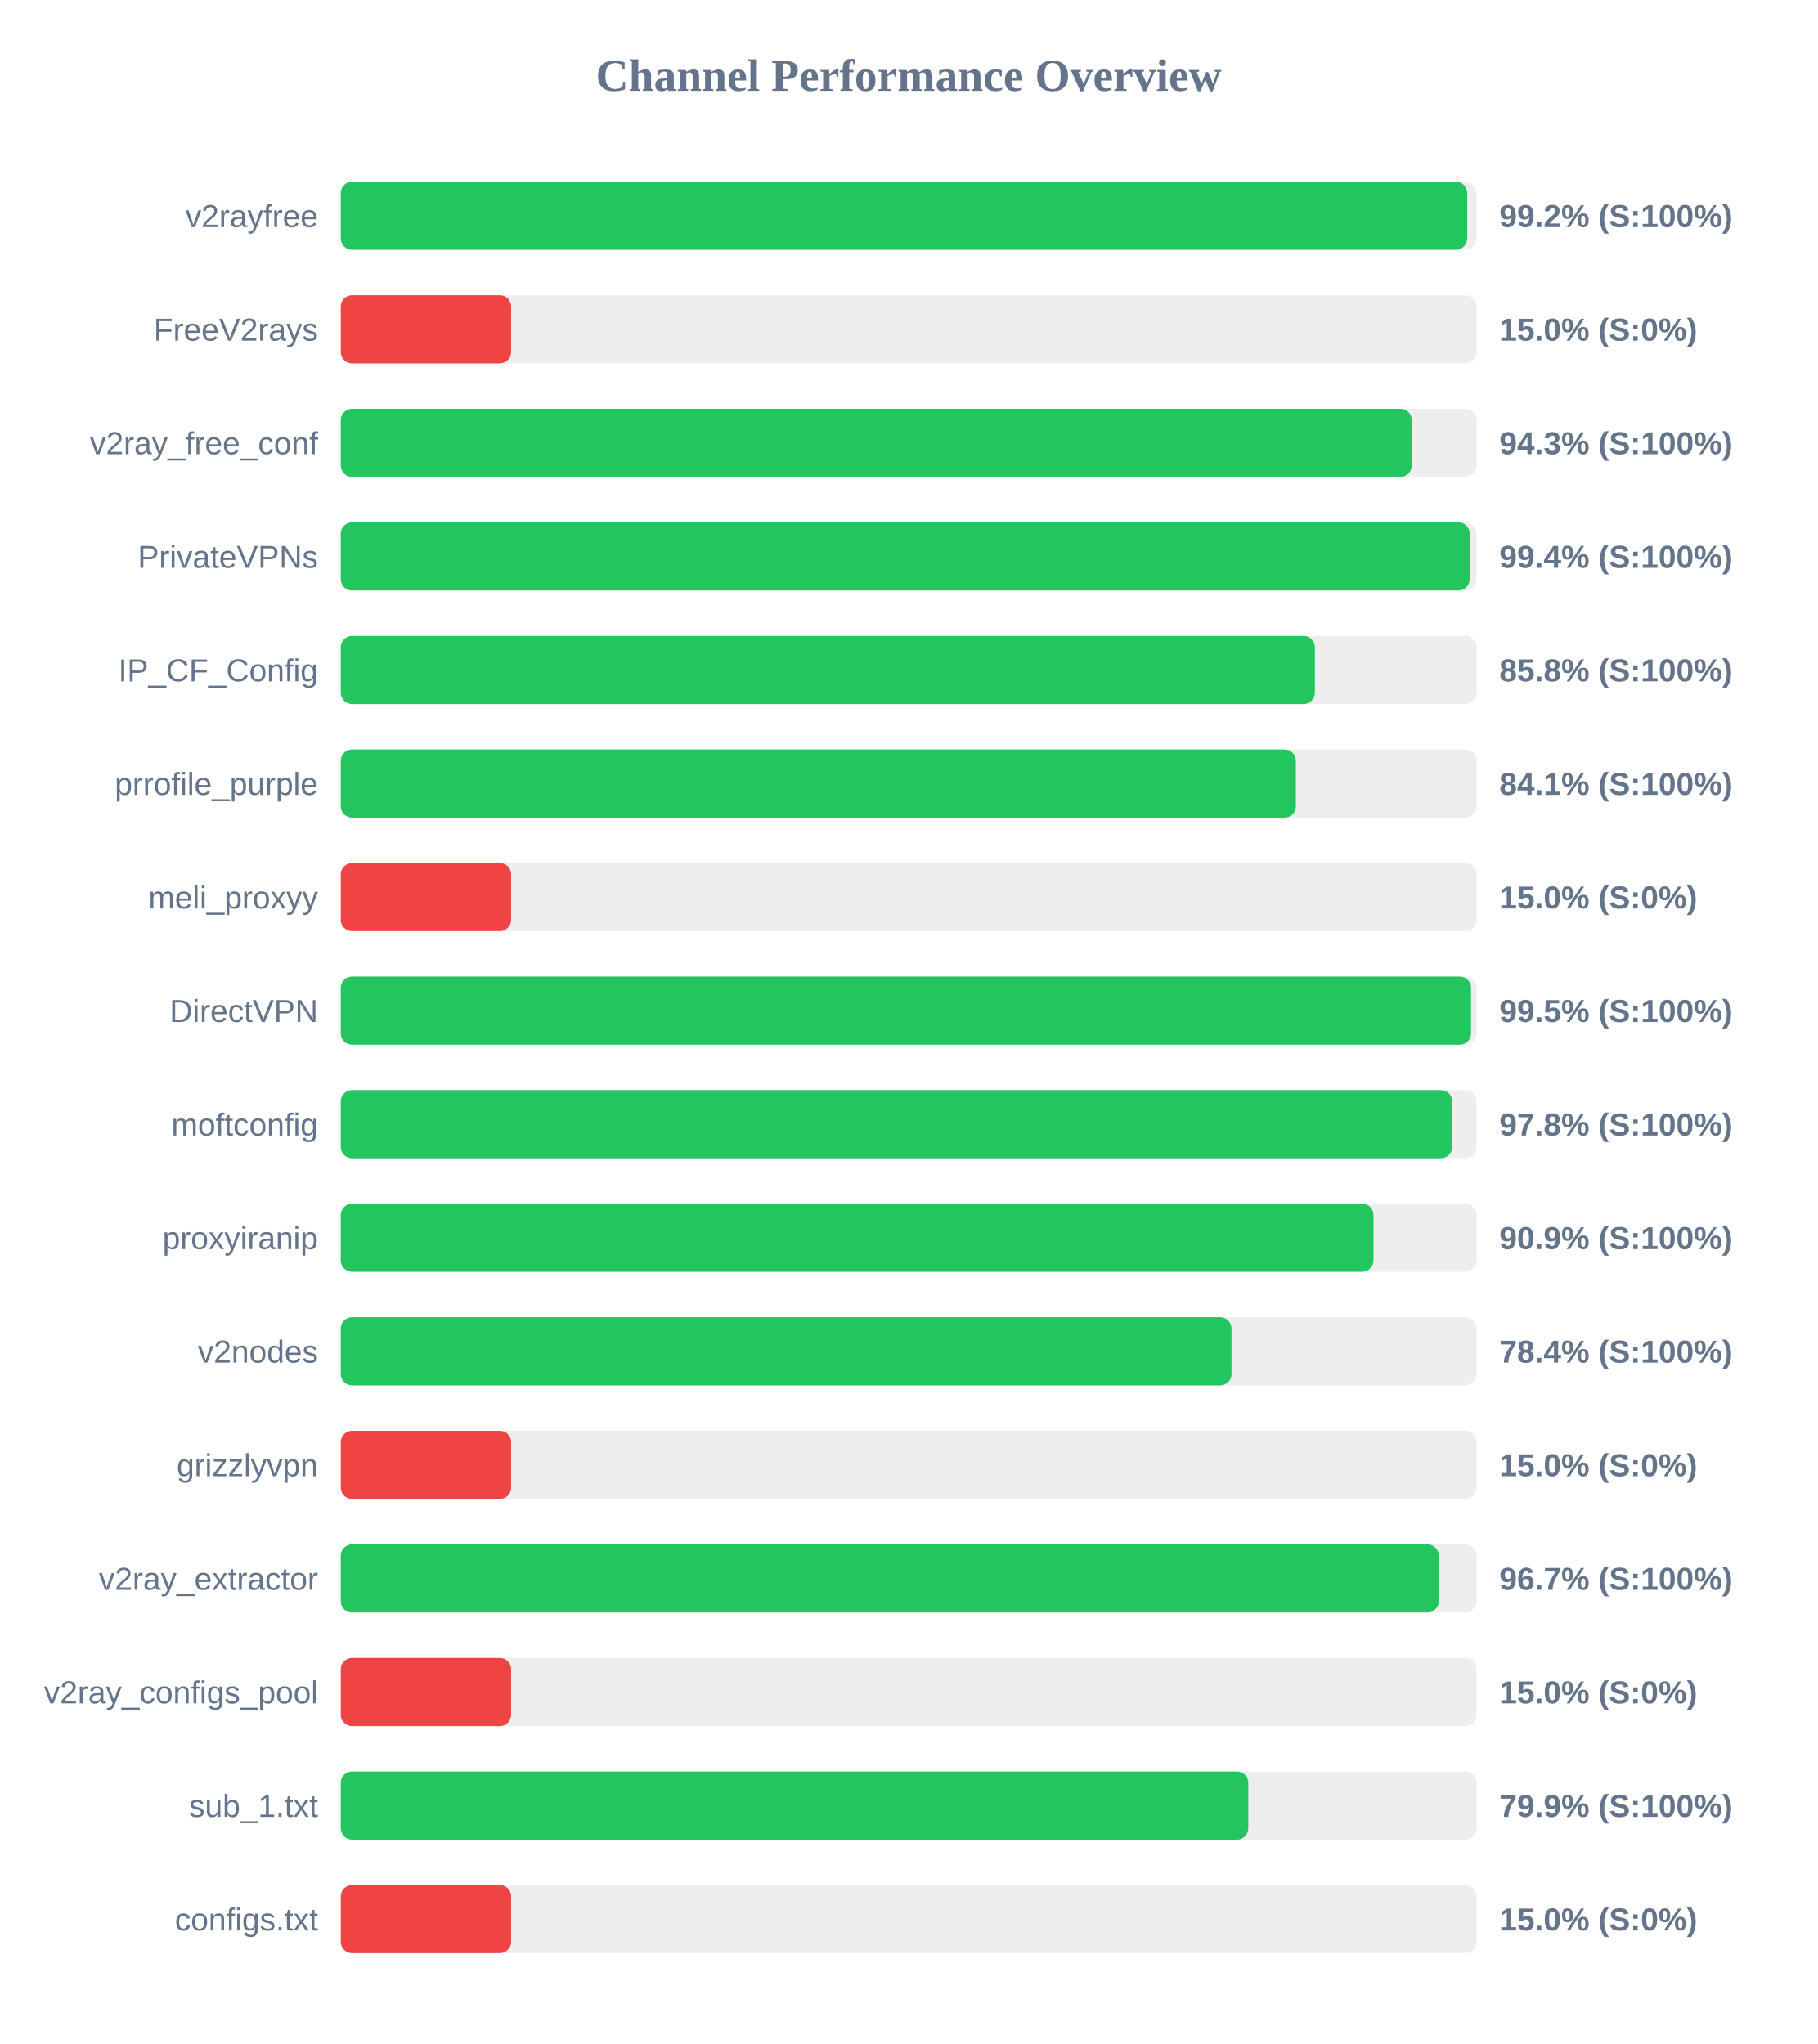
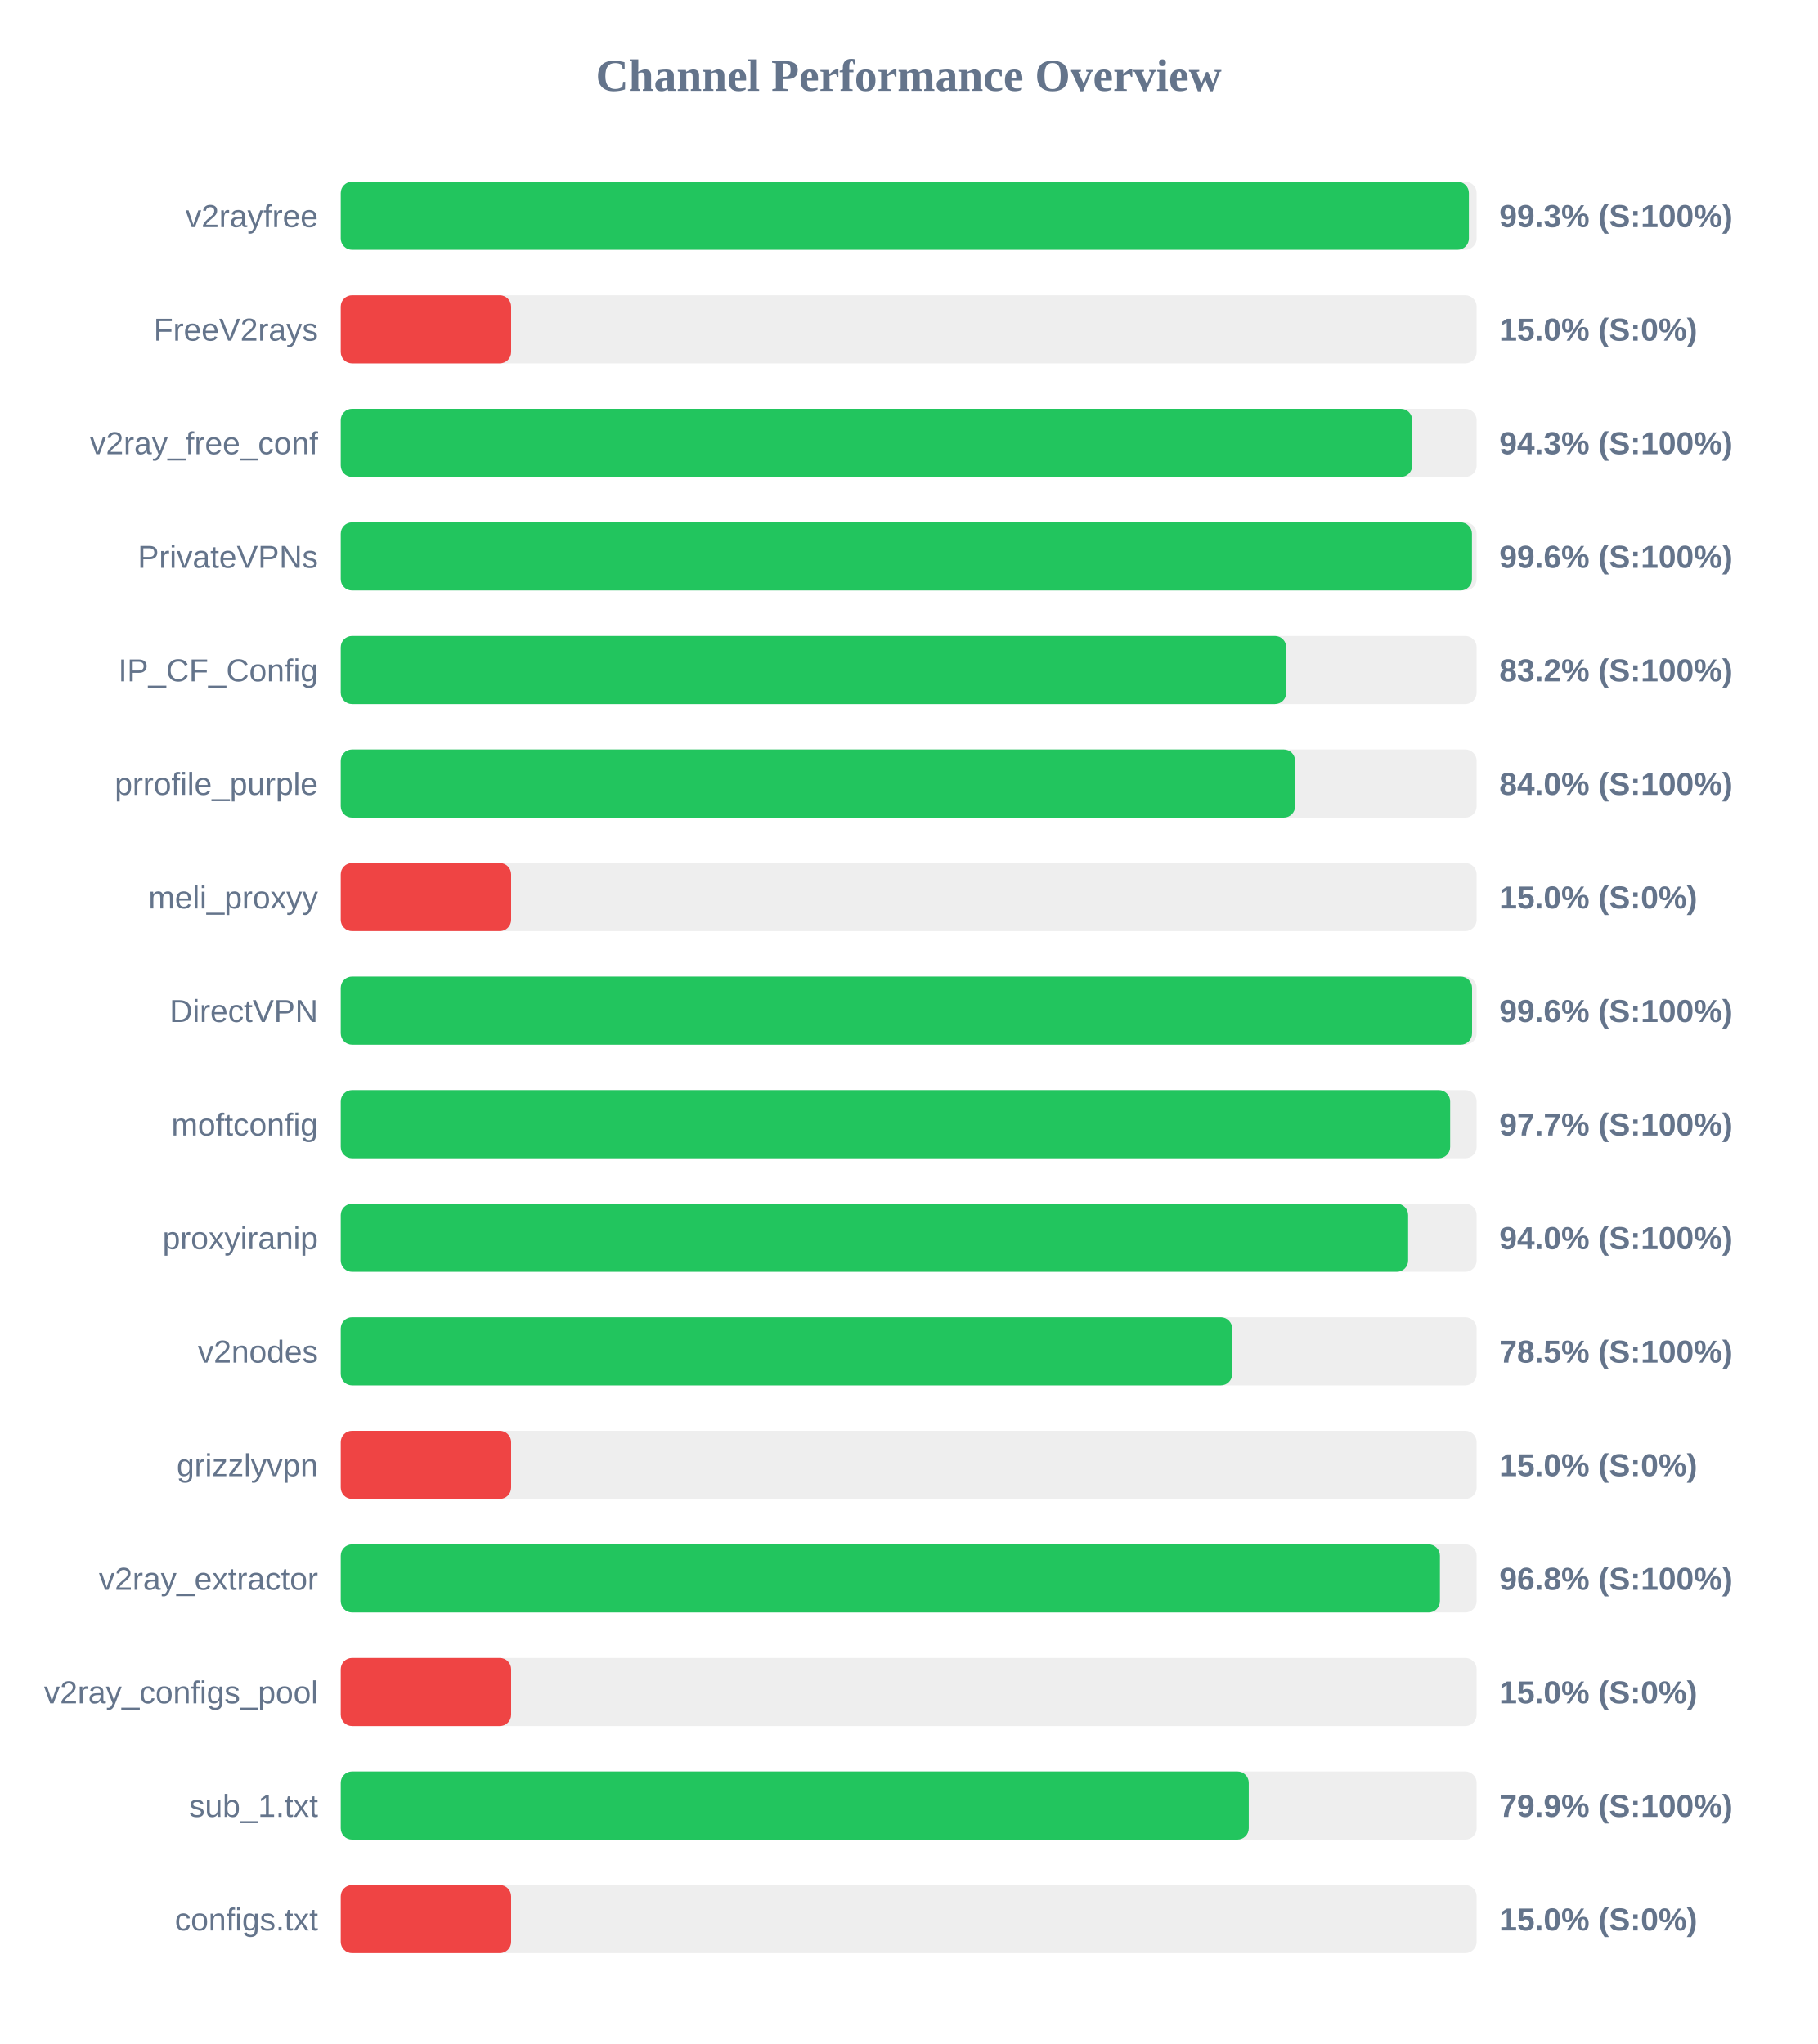
<svg xmlns="http://www.w3.org/2000/svg" width="800" height="900" version="1.1">
  <style>
        .row { font: 14px Arial; fill: #64748b; }
        .score { font: bold 14px Arial; fill: #64748b; }
    </style>
  <text x="400" y="40" text-anchor="middle" font-size="20px" font-weight="bold" fill="#64748b">Channel Performance Overview</text>
  <rect x="150" y="80" width="500" height="30" fill="#eee" rx="5" />
-   <rect x="150" y="80" width="495.85" height="30" fill="#22c55e" rx="5" />
+   <rect x="150" y="80" width="496.6" height="30" fill="#22c55e" rx="5" />
  <text x="140" y="100" text-anchor="end" class="row">v2rayfree</text>
-   <text x="660" y="100" text-anchor="start" class="score">99.2% (S:100%)</text>
+   <text x="660" y="100" text-anchor="start" class="score">99.3% (S:100%)</text>
  <rect x="150" y="130" width="500" height="30" fill="#eee" rx="5" />
  <rect x="150" y="130" width="75.0" height="30" fill="#ef4444" rx="5" />
  <text x="140" y="150" text-anchor="end" class="row">FreeV2rays</text>
  <text x="660" y="150" text-anchor="start" class="score">15.0% (S:0%)</text>
  <rect x="150" y="180" width="500" height="30" fill="#eee" rx="5" />
-   <rect x="150" y="180" width="471.45" height="30" fill="#22c55e" rx="5" />
+   <rect x="150" y="180" width="471.65" height="30" fill="#22c55e" rx="5" />
  <text x="140" y="200" text-anchor="end" class="row">v2ray_free_conf</text>
  <text x="660" y="200" text-anchor="start" class="score">94.3% (S:100%)</text>
  <rect x="150" y="230" width="500" height="30" fill="#eee" rx="5" />
-   <rect x="150" y="230" width="496.95" height="30" fill="#22c55e" rx="5" />
+   <rect x="150" y="230" width="497.95" height="30" fill="#22c55e" rx="5" />
  <text x="140" y="250" text-anchor="end" class="row">PrivateVPNs</text>
-   <text x="660" y="250" text-anchor="start" class="score">99.4% (S:100%)</text>
+   <text x="660" y="250" text-anchor="start" class="score">99.6% (S:100%)</text>
  <rect x="150" y="280" width="500" height="30" fill="#eee" rx="5" />
-   <rect x="150" y="280" width="428.8" height="30" fill="#22c55e" rx="5" />
+   <rect x="150" y="280" width="416.2" height="30" fill="#22c55e" rx="5" />
  <text x="140" y="300" text-anchor="end" class="row">IP_CF_Config</text>
-   <text x="660" y="300" text-anchor="start" class="score">85.8% (S:100%)</text>
+   <text x="660" y="300" text-anchor="start" class="score">83.2% (S:100%)</text>
  <rect x="150" y="330" width="500" height="30" fill="#eee" rx="5" />
-   <rect x="150" y="330" width="420.45" height="30" fill="#22c55e" rx="5" />
+   <rect x="150" y="330" width="420.1" height="30" fill="#22c55e" rx="5" />
  <text x="140" y="350" text-anchor="end" class="row">prrofile_purple</text>
-   <text x="660" y="350" text-anchor="start" class="score">84.1% (S:100%)</text>
+   <text x="660" y="350" text-anchor="start" class="score">84.0% (S:100%)</text>
  <rect x="150" y="380" width="500" height="30" fill="#eee" rx="5" />
  <rect x="150" y="380" width="75.0" height="30" fill="#ef4444" rx="5" />
  <text x="140" y="400" text-anchor="end" class="row">meli_proxyy</text>
  <text x="660" y="400" text-anchor="start" class="score">15.0% (S:0%)</text>
  <rect x="150" y="430" width="500" height="30" fill="#eee" rx="5" />
-   <rect x="150" y="430" width="497.55" height="30" fill="#22c55e" rx="5" />
+   <rect x="150" y="430" width="498.0" height="30" fill="#22c55e" rx="5" />
  <text x="140" y="450" text-anchor="end" class="row">DirectVPN</text>
-   <text x="660" y="450" text-anchor="start" class="score">99.5% (S:100%)</text>
+   <text x="660" y="450" text-anchor="start" class="score">99.6% (S:100%)</text>
  <rect x="150" y="480" width="500" height="30" fill="#eee" rx="5" />
-   <rect x="150" y="480" width="489.25" height="30" fill="#22c55e" rx="5" />
+   <rect x="150" y="480" width="488.35" height="30" fill="#22c55e" rx="5" />
  <text x="140" y="500" text-anchor="end" class="row">moftconfig</text>
-   <text x="660" y="500" text-anchor="start" class="score">97.8% (S:100%)</text>
+   <text x="660" y="500" text-anchor="start" class="score">97.7% (S:100%)</text>
  <rect x="150" y="530" width="500" height="30" fill="#eee" rx="5" />
-   <rect x="150" y="530" width="454.6" height="30" fill="#22c55e" rx="5" />
+   <rect x="150" y="530" width="469.85" height="30" fill="#22c55e" rx="5" />
  <text x="140" y="550" text-anchor="end" class="row">proxyiranip</text>
-   <text x="660" y="550" text-anchor="start" class="score">90.9% (S:100%)</text>
+   <text x="660" y="550" text-anchor="start" class="score">94.0% (S:100%)</text>
  <rect x="150" y="580" width="500" height="30" fill="#eee" rx="5" />
-   <rect x="150" y="580" width="392.1" height="30" fill="#22c55e" rx="5" />
+   <rect x="150" y="580" width="392.4" height="30" fill="#22c55e" rx="5" />
  <text x="140" y="600" text-anchor="end" class="row">v2nodes</text>
-   <text x="660" y="600" text-anchor="start" class="score">78.4% (S:100%)</text>
+   <text x="660" y="600" text-anchor="start" class="score">78.5% (S:100%)</text>
  <rect x="150" y="630" width="500" height="30" fill="#eee" rx="5" />
  <rect x="150" y="630" width="75.0" height="30" fill="#ef4444" rx="5" />
  <text x="140" y="650" text-anchor="end" class="row">grizzlyvpn</text>
  <text x="660" y="650" text-anchor="start" class="score">15.0% (S:0%)</text>
  <rect x="150" y="680" width="500" height="30" fill="#eee" rx="5" />
-   <rect x="150" y="680" width="483.35" height="30" fill="#22c55e" rx="5" />
+   <rect x="150" y="680" width="483.85" height="30" fill="#22c55e" rx="5" />
  <text x="140" y="700" text-anchor="end" class="row">v2ray_extractor</text>
-   <text x="660" y="700" text-anchor="start" class="score">96.7% (S:100%)</text>
+   <text x="660" y="700" text-anchor="start" class="score">96.8% (S:100%)</text>
  <rect x="150" y="730" width="500" height="30" fill="#eee" rx="5" />
  <rect x="150" y="730" width="75.0" height="30" fill="#ef4444" rx="5" />
  <text x="140" y="750" text-anchor="end" class="row">v2ray_configs_pool</text>
  <text x="660" y="750" text-anchor="start" class="score">15.0% (S:0%)</text>
  <rect x="150" y="780" width="500" height="30" fill="#eee" rx="5" />
-   <rect x="150" y="780" width="399.5" height="30" fill="#22c55e" rx="5" />
+   <rect x="150" y="780" width="399.7" height="30" fill="#22c55e" rx="5" />
  <text x="140" y="800" text-anchor="end" class="row">sub_1.txt</text>
  <text x="660" y="800" text-anchor="start" class="score">79.9% (S:100%)</text>
  <rect x="150" y="830" width="500" height="30" fill="#eee" rx="5" />
  <rect x="150" y="830" width="75.0" height="30" fill="#ef4444" rx="5" />
  <text x="140" y="850" text-anchor="end" class="row">configs.txt</text>
  <text x="660" y="850" text-anchor="start" class="score">15.0% (S:0%)</text>
</svg>
